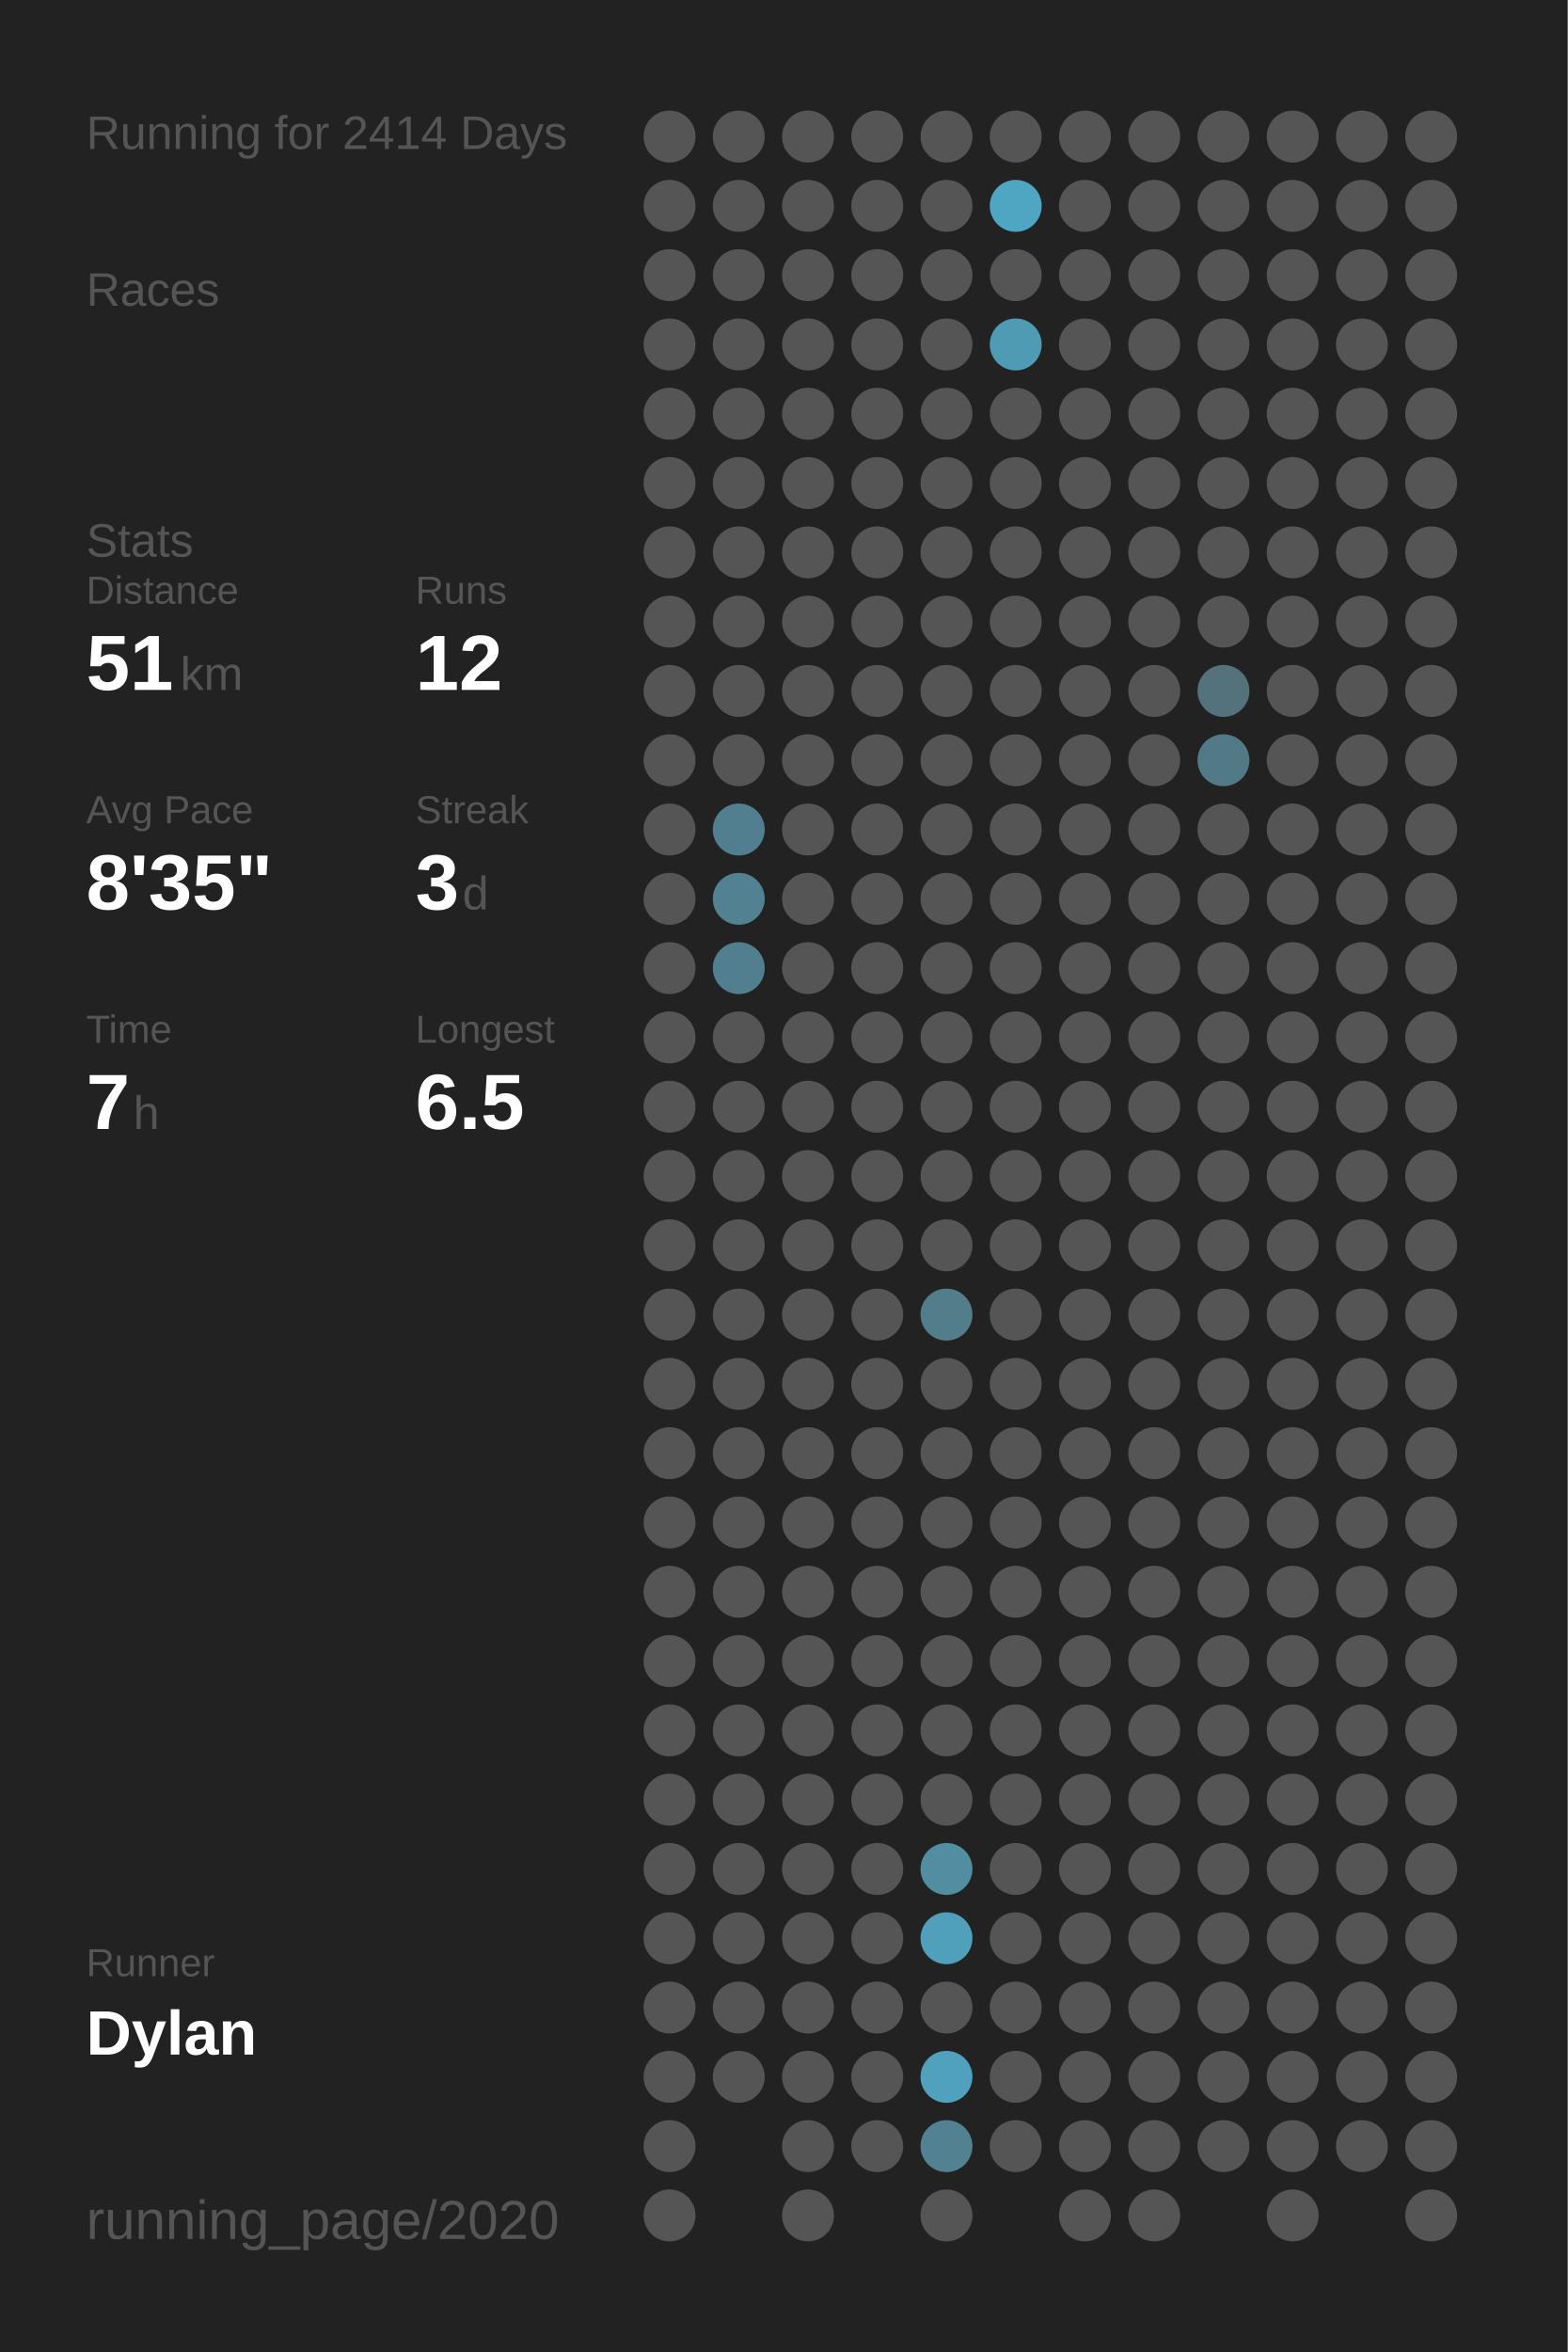
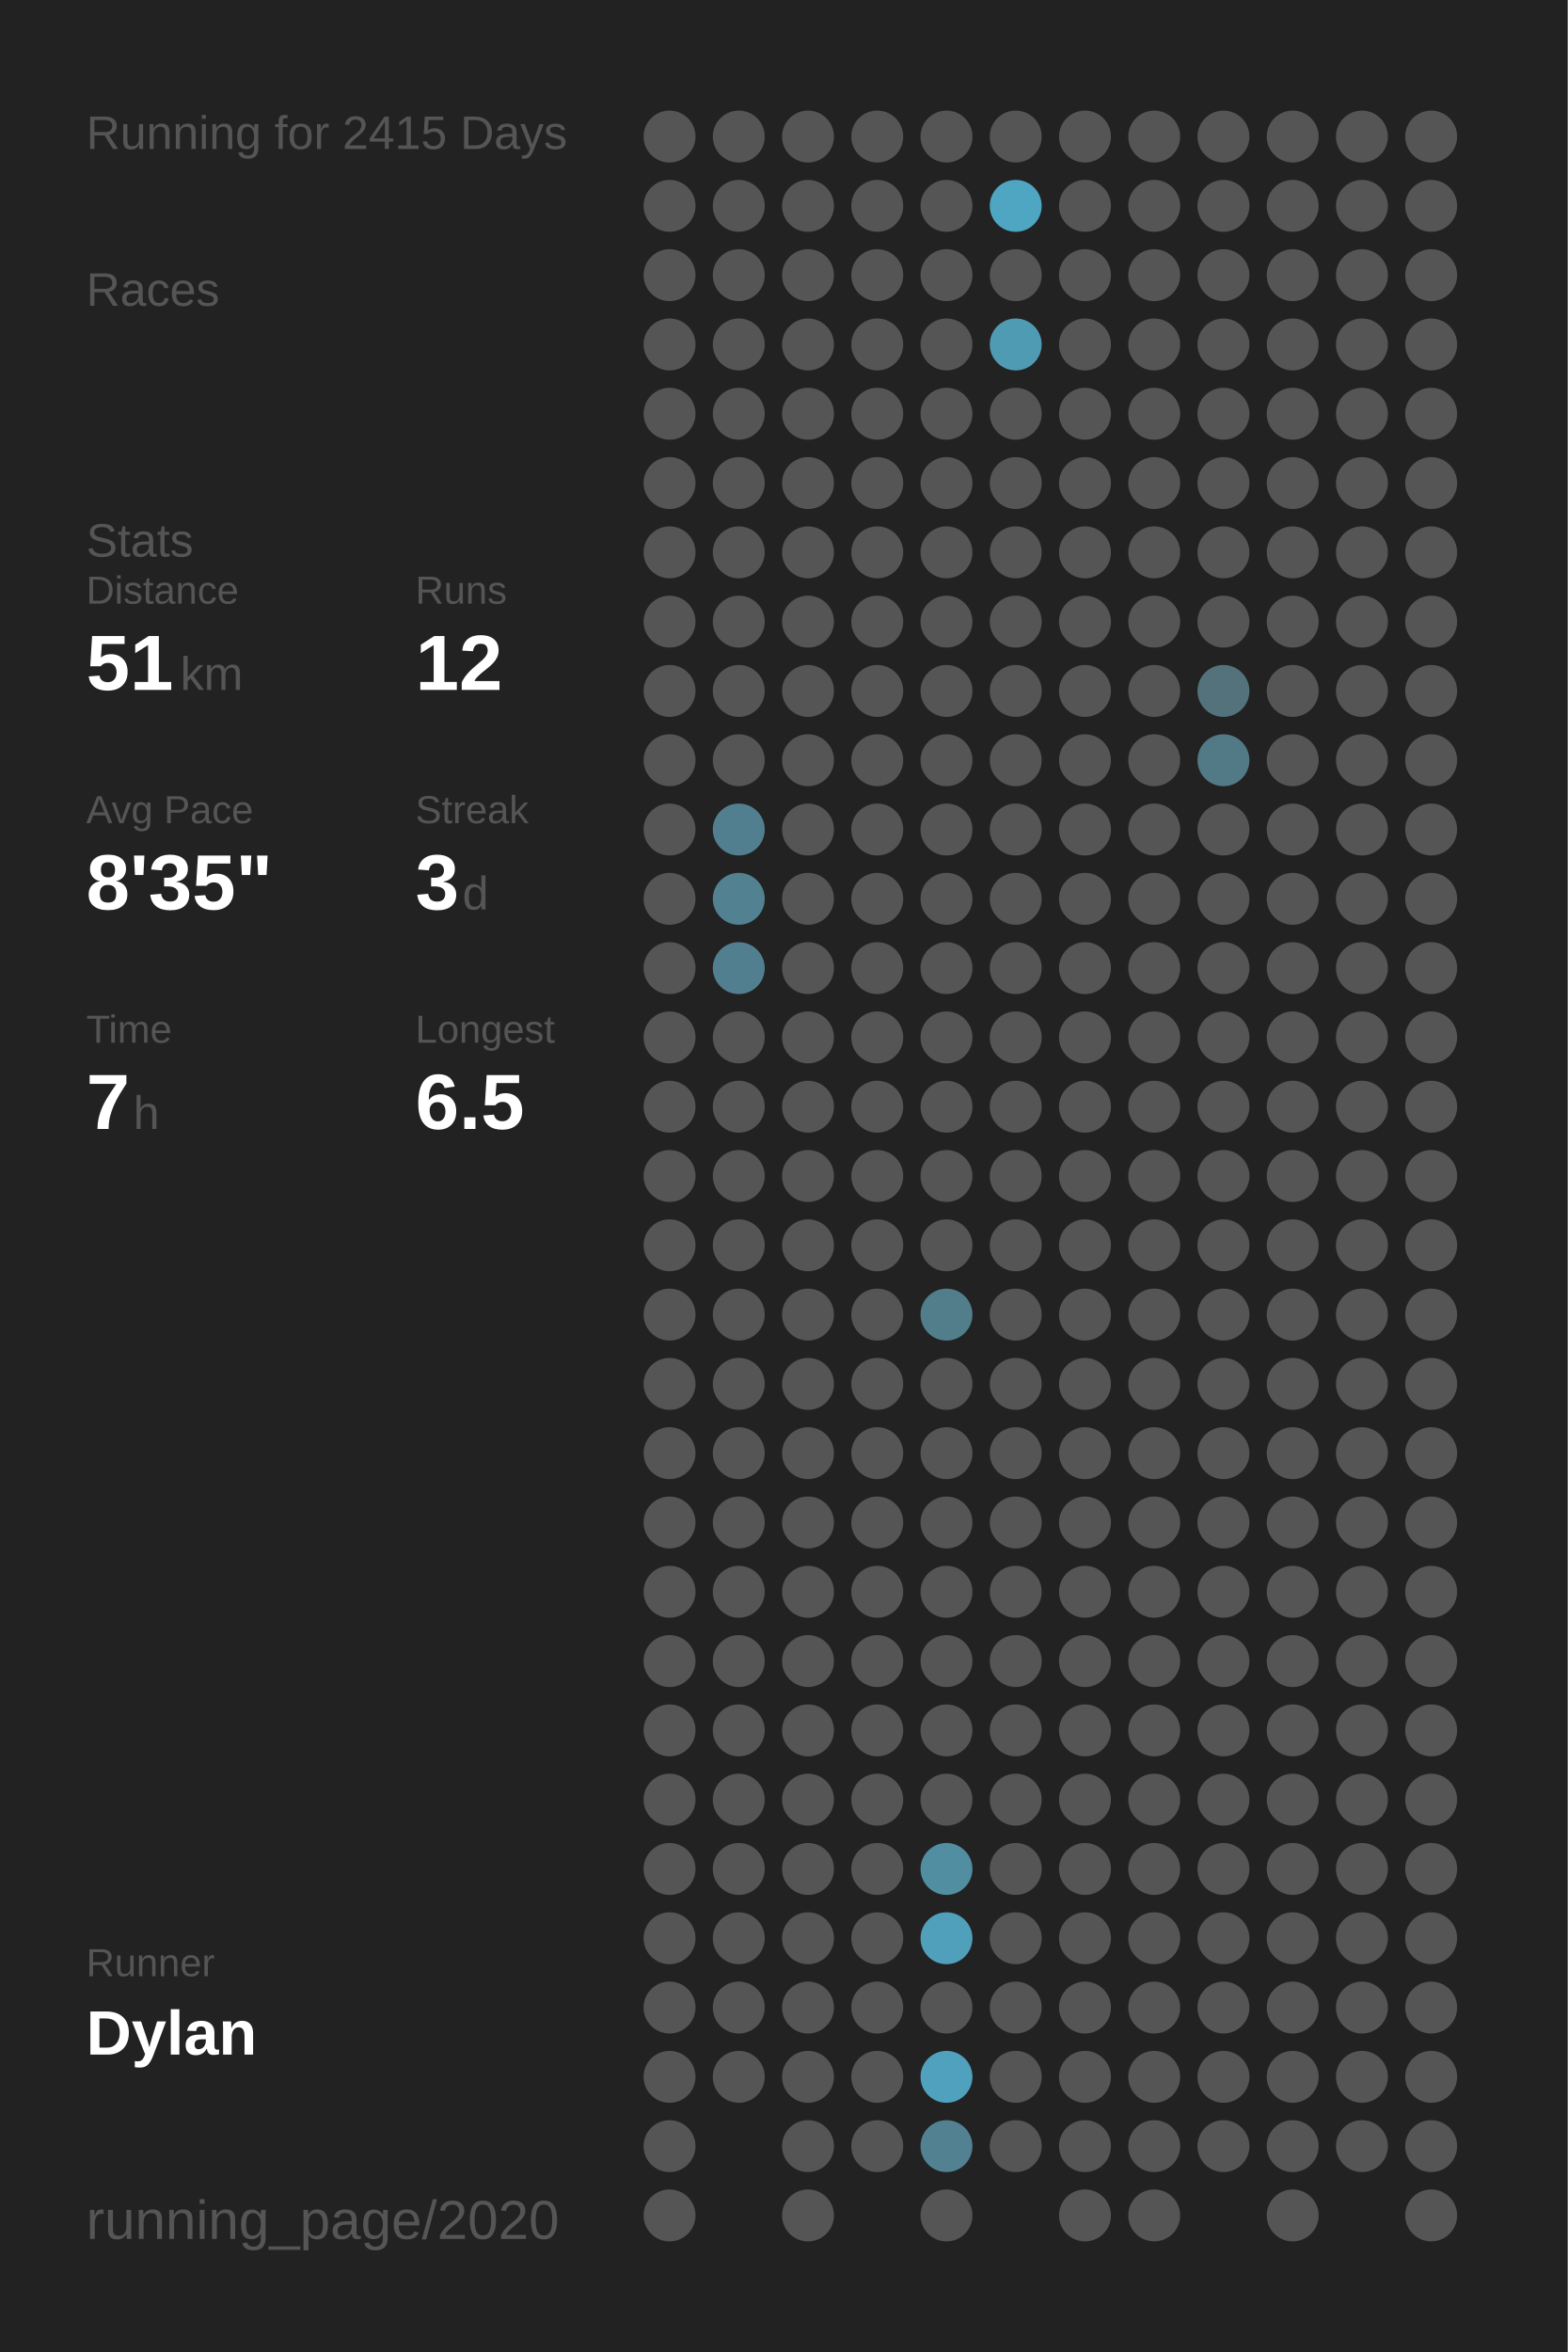
<svg xmlns="http://www.w3.org/2000/svg" baseProfile="full" class="activity-poster" data-activity-mode="running" data-poster-role="poster" data-poster-type="year_summary" height="300mm" version="1.1" viewBox="0,0,200,300" width="200mm">
  <defs />
  <rect class="poster-background" data-poster-role="background" fill="#222222" height="300" stroke="none" width="200" x="0" y="0" />
-   <text fill="#555555" style="font-size:6px; font-family:Arial;" x="11" y="19">Running for 2414 Days</text>
+   <text fill="#555555" style="font-size:6px; font-family:Arial;" x="11" y="19">Running for 2415 Days</text>
  <text fill="#555555" style="font-size:6px; font-family:Arial;" x="11" y="39">Races</text>
  <text fill="#555555" style="font-size:6px; font-family:Arial;" x="11" y="71">Stats</text>
  <text fill="#555555" style="font-size:5px; font-family:Arial;" x="11" y="77">Distance</text>
  <text fill="#FFFFFF" style="font-size:10px; font-family:Arial; font-weight:bold;" x="11" y="88">51</text>
  <text fill="#555555" style="font-size:6px; font-family:Arial;" x="23" y="88">km</text>
  <text fill="#555555" style="font-size:5px; font-family:Arial;" x="53" y="77">Runs</text>
  <text fill="#FFFFFF" style="font-size:10px; font-family:Arial; font-weight:bold;" x="53" y="88">12</text>
  <text fill="#555555" style="font-size:5px; font-family:Arial;" x="11" y="105">Avg Pace</text>
  <text fill="#FFFFFF" style="font-size:10px; font-family:Arial; font-weight:bold;" x="11" y="116">8'35"</text>
  <text fill="#555555" style="font-size:5px; font-family:Arial;" x="53" y="105">Streak</text>
  <text fill="#FFFFFF" style="font-size:10px; font-family:Arial; font-weight:bold;" x="53" y="116">3</text>
  <text fill="#555555" style="font-size:6px; font-family:Arial;" x="59" y="116">d</text>
  <text fill="#555555" style="font-size:5px; font-family:Arial;" x="11" y="133">Time</text>
  <text fill="#FFFFFF" style="font-size:10px; font-family:Arial; font-weight:bold;" x="11" y="144">7</text>
  <text fill="#555555" style="font-size:6px; font-family:Arial;" x="17" y="144">h</text>
  <text fill="#555555" style="font-size:5px; font-family:Arial;" x="53" y="133">Longest</text>
  <text fill="#FFFFFF" style="font-size:10px; font-family:Arial; font-weight:bold;" x="53" y="144">6.5</text>
  <text fill="#555555" style="font-size:5px; font-family:Arial;" x="11" y="252.065">Runner</text>
  <text fill="#FFFFFF" style="font-size:8px; font-family:Arial; font-weight:bold;" x="11" y="262.065">Dylan</text>
  <text fill="#555555" style="font-size:7px; font-family:Arial;" x="11" y="285.581">running_page/2020</text>
  <circle cx="85.417" cy="17.419" fill="#555555" r="3.312" />
  <circle cx="85.417" cy="26.258" fill="#555555" r="3.312" />
  <circle cx="85.417" cy="35.097" fill="#555555" r="3.312" />
  <circle cx="85.417" cy="43.935" fill="#555555" r="3.312" />
  <circle cx="85.417" cy="52.774" fill="#555555" r="3.312" />
  <circle cx="85.417" cy="61.613" fill="#555555" r="3.312" />
  <circle cx="85.417" cy="70.452" fill="#555555" r="3.312" />
  <circle cx="85.417" cy="79.29" fill="#555555" r="3.312" />
  <circle cx="85.417" cy="88.129" fill="#555555" r="3.312" />
  <circle cx="85.417" cy="96.968" fill="#555555" r="3.312" />
  <circle cx="85.417" cy="105.806" fill="#555555" r="3.312" />
  <circle cx="85.417" cy="114.645" fill="#555555" r="3.312" />
  <circle cx="85.417" cy="123.484" fill="#555555" r="3.312" />
  <circle cx="85.417" cy="132.323" fill="#555555" r="3.312" />
  <circle cx="85.417" cy="141.161" fill="#555555" r="3.312" />
  <circle cx="85.417" cy="150" fill="#555555" r="3.312" />
  <circle cx="85.417" cy="158.839" fill="#555555" r="3.312" />
  <circle cx="85.417" cy="167.677" fill="#555555" r="3.312" />
  <circle cx="85.417" cy="176.516" fill="#555555" r="3.312" />
  <circle cx="85.417" cy="185.355" fill="#555555" r="3.312" />
  <circle cx="85.417" cy="194.194" fill="#555555" r="3.312" />
  <circle cx="85.417" cy="203.032" fill="#555555" r="3.312" />
  <circle cx="85.417" cy="211.871" fill="#555555" r="3.312" />
  <circle cx="85.417" cy="220.71" fill="#555555" r="3.312" />
  <circle cx="85.417" cy="229.548" fill="#555555" r="3.312" />
  <circle cx="85.417" cy="238.387" fill="#555555" r="3.312" />
  <circle cx="85.417" cy="247.226" fill="#555555" r="3.312" />
  <circle cx="85.417" cy="256.065" fill="#555555" r="3.312" />
  <circle cx="85.417" cy="264.903" fill="#555555" r="3.312" />
  <circle cx="85.417" cy="273.742" fill="#555555" r="3.312" />
  <circle cx="85.417" cy="282.581" fill="#555555" r="3.312" />
  <circle cx="94.25" cy="17.419" fill="#555555" r="3.312" />
  <circle cx="94.25" cy="26.258" fill="#555555" r="3.312" />
  <circle cx="94.25" cy="35.097" fill="#555555" r="3.312" />
  <circle cx="94.25" cy="43.935" fill="#555555" r="3.312" />
  <circle cx="94.25" cy="52.774" fill="#555555" r="3.312" />
  <circle cx="94.25" cy="61.613" fill="#555555" r="3.312" />
  <circle cx="94.25" cy="70.452" fill="#555555" r="3.312" />
  <circle cx="94.25" cy="79.29" fill="#555555" r="3.312" />
  <circle cx="94.25" cy="88.129" fill="#555555" r="3.312" />
  <circle cx="94.25" cy="96.968" fill="#555555" r="3.312" />
  <circle cx="94.25" cy="105.806" fill="#527f8f" r="3.312" />
  <circle cx="94.25" cy="114.645" fill="#528192" r="3.312" />
  <circle cx="94.25" cy="123.484" fill="#527f8f" r="3.312" />
  <circle cx="94.25" cy="132.323" fill="#555555" r="3.312" />
  <circle cx="94.25" cy="141.161" fill="#555555" r="3.312" />
  <circle cx="94.25" cy="150" fill="#555555" r="3.312" />
  <circle cx="94.25" cy="158.839" fill="#555555" r="3.312" />
  <circle cx="94.25" cy="167.677" fill="#555555" r="3.312" />
  <circle cx="94.25" cy="176.516" fill="#555555" r="3.312" />
  <circle cx="94.25" cy="185.355" fill="#555555" r="3.312" />
  <circle cx="94.25" cy="194.194" fill="#555555" r="3.312" />
  <circle cx="94.25" cy="203.032" fill="#555555" r="3.312" />
  <circle cx="94.25" cy="211.871" fill="#555555" r="3.312" />
  <circle cx="94.25" cy="220.71" fill="#555555" r="3.312" />
  <circle cx="94.25" cy="229.548" fill="#555555" r="3.312" />
  <circle cx="94.25" cy="238.387" fill="#555555" r="3.312" />
  <circle cx="94.25" cy="247.226" fill="#555555" r="3.312" />
  <circle cx="94.25" cy="256.065" fill="#555555" r="3.312" />
  <circle cx="94.25" cy="264.903" fill="#555555" r="3.312" />
  <circle cx="103.083" cy="17.419" fill="#555555" r="3.312" />
  <circle cx="103.083" cy="26.258" fill="#555555" r="3.312" />
  <circle cx="103.083" cy="35.097" fill="#555555" r="3.312" />
  <circle cx="103.083" cy="43.935" fill="#555555" r="3.312" />
  <circle cx="103.083" cy="52.774" fill="#555555" r="3.312" />
  <circle cx="103.083" cy="61.613" fill="#555555" r="3.312" />
  <circle cx="103.083" cy="70.452" fill="#555555" r="3.312" />
  <circle cx="103.083" cy="79.29" fill="#555555" r="3.312" />
  <circle cx="103.083" cy="88.129" fill="#555555" r="3.312" />
  <circle cx="103.083" cy="96.968" fill="#555555" r="3.312" />
  <circle cx="103.083" cy="105.806" fill="#555555" r="3.312" />
  <circle cx="103.083" cy="114.645" fill="#555555" r="3.312" />
  <circle cx="103.083" cy="123.484" fill="#555555" r="3.312" />
  <circle cx="103.083" cy="132.323" fill="#555555" r="3.312" />
  <circle cx="103.083" cy="141.161" fill="#555555" r="3.312" />
  <circle cx="103.083" cy="150" fill="#555555" r="3.312" />
  <circle cx="103.083" cy="158.839" fill="#555555" r="3.312" />
  <circle cx="103.083" cy="167.677" fill="#555555" r="3.312" />
  <circle cx="103.083" cy="176.516" fill="#555555" r="3.312" />
  <circle cx="103.083" cy="185.355" fill="#555555" r="3.312" />
  <circle cx="103.083" cy="194.194" fill="#555555" r="3.312" />
  <circle cx="103.083" cy="203.032" fill="#555555" r="3.312" />
  <circle cx="103.083" cy="211.871" fill="#555555" r="3.312" />
  <circle cx="103.083" cy="220.71" fill="#555555" r="3.312" />
  <circle cx="103.083" cy="229.548" fill="#555555" r="3.312" />
  <circle cx="103.083" cy="238.387" fill="#555555" r="3.312" />
  <circle cx="103.083" cy="247.226" fill="#555555" r="3.312" />
  <circle cx="103.083" cy="256.065" fill="#555555" r="3.312" />
  <circle cx="103.083" cy="264.903" fill="#555555" r="3.312" />
  <circle cx="103.083" cy="273.742" fill="#555555" r="3.312" />
  <circle cx="103.083" cy="282.581" fill="#555555" r="3.312" />
  <circle cx="111.917" cy="17.419" fill="#555555" r="3.312" />
  <circle cx="111.917" cy="26.258" fill="#555555" r="3.312" />
  <circle cx="111.917" cy="35.097" fill="#555555" r="3.312" />
  <circle cx="111.917" cy="43.935" fill="#555555" r="3.312" />
  <circle cx="111.917" cy="52.774" fill="#555555" r="3.312" />
  <circle cx="111.917" cy="61.613" fill="#555555" r="3.312" />
  <circle cx="111.917" cy="70.452" fill="#555555" r="3.312" />
  <circle cx="111.917" cy="79.29" fill="#555555" r="3.312" />
  <circle cx="111.917" cy="88.129" fill="#555555" r="3.312" />
  <circle cx="111.917" cy="96.968" fill="#555555" r="3.312" />
  <circle cx="111.917" cy="105.806" fill="#555555" r="3.312" />
  <circle cx="111.917" cy="114.645" fill="#555555" r="3.312" />
  <circle cx="111.917" cy="123.484" fill="#555555" r="3.312" />
  <circle cx="111.917" cy="132.323" fill="#555555" r="3.312" />
  <circle cx="111.917" cy="141.161" fill="#555555" r="3.312" />
  <circle cx="111.917" cy="150" fill="#555555" r="3.312" />
  <circle cx="111.917" cy="158.839" fill="#555555" r="3.312" />
  <circle cx="111.917" cy="167.677" fill="#555555" r="3.312" />
  <circle cx="111.917" cy="176.516" fill="#555555" r="3.312" />
  <circle cx="111.917" cy="185.355" fill="#555555" r="3.312" />
  <circle cx="111.917" cy="194.194" fill="#555555" r="3.312" />
  <circle cx="111.917" cy="203.032" fill="#555555" r="3.312" />
  <circle cx="111.917" cy="211.871" fill="#555555" r="3.312" />
  <circle cx="111.917" cy="220.71" fill="#555555" r="3.312" />
  <circle cx="111.917" cy="229.548" fill="#555555" r="3.312" />
  <circle cx="111.917" cy="238.387" fill="#555555" r="3.312" />
  <circle cx="111.917" cy="247.226" fill="#555555" r="3.312" />
  <circle cx="111.917" cy="256.065" fill="#555555" r="3.312" />
  <circle cx="111.917" cy="264.903" fill="#555555" r="3.312" />
  <circle cx="111.917" cy="273.742" fill="#555555" r="3.312" />
  <circle cx="120.75" cy="17.419" fill="#555555" r="3.312" />
  <circle cx="120.75" cy="26.258" fill="#555555" r="3.312" />
  <circle cx="120.75" cy="35.097" fill="#555555" r="3.312" />
  <circle cx="120.75" cy="43.935" fill="#555555" r="3.312" />
  <circle cx="120.75" cy="52.774" fill="#555555" r="3.312" />
  <circle cx="120.75" cy="61.613" fill="#555555" r="3.312" />
  <circle cx="120.75" cy="70.452" fill="#555555" r="3.312" />
  <circle cx="120.75" cy="79.29" fill="#555555" r="3.312" />
  <circle cx="120.75" cy="88.129" fill="#555555" r="3.312" />
  <circle cx="120.75" cy="96.968" fill="#555555" r="3.312" />
  <circle cx="120.75" cy="105.806" fill="#555555" r="3.312" />
  <circle cx="120.75" cy="114.645" fill="#555555" r="3.312" />
  <circle cx="120.75" cy="123.484" fill="#555555" r="3.312" />
  <circle cx="120.75" cy="132.323" fill="#555555" r="3.312" />
  <circle cx="120.75" cy="141.161" fill="#555555" r="3.312" />
  <circle cx="120.75" cy="150" fill="#555555" r="3.312" />
  <circle cx="120.75" cy="158.839" fill="#555555" r="3.312" />
  <circle cx="120.75" cy="167.677" fill="#527e8c" r="3.312" />
  <circle cx="120.75" cy="176.516" fill="#555555" r="3.312" />
  <circle cx="120.75" cy="185.355" fill="#555555" r="3.312" />
  <circle cx="120.75" cy="194.194" fill="#555555" r="3.312" />
  <circle cx="120.75" cy="203.032" fill="#555555" r="3.312" />
  <circle cx="120.75" cy="211.871" fill="#555555" r="3.312" />
  <circle cx="120.75" cy="220.71" fill="#555555" r="3.312" />
  <circle cx="120.75" cy="229.548" fill="#555555" r="3.312" />
  <circle cx="120.75" cy="238.387" fill="#518ea2" r="3.312" />
  <circle cx="120.75" cy="247.226" fill="#50a0bc" r="3.312" />
  <circle cx="120.75" cy="256.065" fill="#555555" r="3.312" />
  <circle cx="120.75" cy="264.903" fill="#50a1bd" r="3.312" />
  <circle cx="120.75" cy="273.742" fill="#528292" r="3.312" />
  <circle cx="120.75" cy="282.581" fill="#555555" r="3.312" />
  <circle cx="129.583" cy="17.419" fill="#555555" r="3.312" />
  <circle cx="129.583" cy="26.258" fill="#4fa6c3" r="3.312" />
  <circle cx="129.583" cy="35.097" fill="#555555" r="3.312" />
  <circle cx="129.583" cy="43.935" fill="#509bb4" r="3.312" />
  <circle cx="129.583" cy="52.774" fill="#555555" r="3.312" />
  <circle cx="129.583" cy="61.613" fill="#555555" r="3.312" />
  <circle cx="129.583" cy="70.452" fill="#555555" r="3.312" />
  <circle cx="129.583" cy="79.29" fill="#555555" r="3.312" />
  <circle cx="129.583" cy="88.129" fill="#555555" r="3.312" />
  <circle cx="129.583" cy="96.968" fill="#555555" r="3.312" />
  <circle cx="129.583" cy="105.806" fill="#555555" r="3.312" />
  <circle cx="129.583" cy="114.645" fill="#555555" r="3.312" />
  <circle cx="129.583" cy="123.484" fill="#555555" r="3.312" />
  <circle cx="129.583" cy="132.323" fill="#555555" r="3.312" />
  <circle cx="129.583" cy="141.161" fill="#555555" r="3.312" />
  <circle cx="129.583" cy="150" fill="#555555" r="3.312" />
  <circle cx="129.583" cy="158.839" fill="#555555" r="3.312" />
  <circle cx="129.583" cy="167.677" fill="#555555" r="3.312" />
  <circle cx="129.583" cy="176.516" fill="#555555" r="3.312" />
  <circle cx="129.583" cy="185.355" fill="#555555" r="3.312" />
  <circle cx="129.583" cy="194.194" fill="#555555" r="3.312" />
  <circle cx="129.583" cy="203.032" fill="#555555" r="3.312" />
  <circle cx="129.583" cy="211.871" fill="#555555" r="3.312" />
  <circle cx="129.583" cy="220.71" fill="#555555" r="3.312" />
  <circle cx="129.583" cy="229.548" fill="#555555" r="3.312" />
  <circle cx="129.583" cy="238.387" fill="#555555" r="3.312" />
  <circle cx="129.583" cy="247.226" fill="#555555" r="3.312" />
  <circle cx="129.583" cy="256.065" fill="#555555" r="3.312" />
  <circle cx="129.583" cy="264.903" fill="#555555" r="3.312" />
  <circle cx="129.583" cy="273.742" fill="#555555" r="3.312" />
  <circle cx="138.417" cy="17.419" fill="#555555" r="3.312" />
  <circle cx="138.417" cy="26.258" fill="#555555" r="3.312" />
  <circle cx="138.417" cy="35.097" fill="#555555" r="3.312" />
  <circle cx="138.417" cy="43.935" fill="#555555" r="3.312" />
  <circle cx="138.417" cy="52.774" fill="#555555" r="3.312" />
  <circle cx="138.417" cy="61.613" fill="#555555" r="3.312" />
  <circle cx="138.417" cy="70.452" fill="#555555" r="3.312" />
  <circle cx="138.417" cy="79.29" fill="#555555" r="3.312" />
  <circle cx="138.417" cy="88.129" fill="#555555" r="3.312" />
  <circle cx="138.417" cy="96.968" fill="#555555" r="3.312" />
  <circle cx="138.417" cy="105.806" fill="#555555" r="3.312" />
  <circle cx="138.417" cy="114.645" fill="#555555" r="3.312" />
  <circle cx="138.417" cy="123.484" fill="#555555" r="3.312" />
  <circle cx="138.417" cy="132.323" fill="#555555" r="3.312" />
  <circle cx="138.417" cy="141.161" fill="#555555" r="3.312" />
  <circle cx="138.417" cy="150" fill="#555555" r="3.312" />
  <circle cx="138.417" cy="158.839" fill="#555555" r="3.312" />
  <circle cx="138.417" cy="167.677" fill="#555555" r="3.312" />
  <circle cx="138.417" cy="176.516" fill="#555555" r="3.312" />
  <circle cx="138.417" cy="185.355" fill="#555555" r="3.312" />
  <circle cx="138.417" cy="194.194" fill="#555555" r="3.312" />
  <circle cx="138.417" cy="203.032" fill="#555555" r="3.312" />
  <circle cx="138.417" cy="211.871" fill="#555555" r="3.312" />
  <circle cx="138.417" cy="220.71" fill="#555555" r="3.312" />
  <circle cx="138.417" cy="229.548" fill="#555555" r="3.312" />
  <circle cx="138.417" cy="238.387" fill="#555555" r="3.312" />
  <circle cx="138.417" cy="247.226" fill="#555555" r="3.312" />
  <circle cx="138.417" cy="256.065" fill="#555555" r="3.312" />
  <circle cx="138.417" cy="264.903" fill="#555555" r="3.312" />
  <circle cx="138.417" cy="273.742" fill="#555555" r="3.312" />
  <circle cx="138.417" cy="282.581" fill="#555555" r="3.312" />
  <circle cx="147.25" cy="17.419" fill="#555555" r="3.312" />
  <circle cx="147.25" cy="26.258" fill="#555555" r="3.312" />
  <circle cx="147.25" cy="35.097" fill="#555555" r="3.312" />
  <circle cx="147.25" cy="43.935" fill="#555555" r="3.312" />
  <circle cx="147.25" cy="52.774" fill="#555555" r="3.312" />
  <circle cx="147.25" cy="61.613" fill="#555555" r="3.312" />
  <circle cx="147.25" cy="70.452" fill="#555555" r="3.312" />
  <circle cx="147.25" cy="79.29" fill="#555555" r="3.312" />
  <circle cx="147.25" cy="88.129" fill="#555555" r="3.312" />
  <circle cx="147.25" cy="96.968" fill="#555555" r="3.312" />
  <circle cx="147.25" cy="105.806" fill="#555555" r="3.312" />
  <circle cx="147.25" cy="114.645" fill="#555555" r="3.312" />
  <circle cx="147.25" cy="123.484" fill="#555555" r="3.312" />
  <circle cx="147.25" cy="132.323" fill="#555555" r="3.312" />
  <circle cx="147.25" cy="141.161" fill="#555555" r="3.312" />
  <circle cx="147.25" cy="150" fill="#555555" r="3.312" />
  <circle cx="147.25" cy="158.839" fill="#555555" r="3.312" />
  <circle cx="147.25" cy="167.677" fill="#555555" r="3.312" />
  <circle cx="147.25" cy="176.516" fill="#555555" r="3.312" />
  <circle cx="147.25" cy="185.355" fill="#555555" r="3.312" />
  <circle cx="147.25" cy="194.194" fill="#555555" r="3.312" />
  <circle cx="147.25" cy="203.032" fill="#555555" r="3.312" />
  <circle cx="147.25" cy="211.871" fill="#555555" r="3.312" />
  <circle cx="147.25" cy="220.71" fill="#555555" r="3.312" />
  <circle cx="147.25" cy="229.548" fill="#555555" r="3.312" />
  <circle cx="147.25" cy="238.387" fill="#555555" r="3.312" />
  <circle cx="147.25" cy="247.226" fill="#555555" r="3.312" />
  <circle cx="147.25" cy="256.065" fill="#555555" r="3.312" />
  <circle cx="147.25" cy="264.903" fill="#555555" r="3.312" />
  <circle cx="147.25" cy="273.742" fill="#555555" r="3.312" />
  <circle cx="147.25" cy="282.581" fill="#555555" r="3.312" />
  <circle cx="156.083" cy="17.419" fill="#555555" r="3.312" />
  <circle cx="156.083" cy="26.258" fill="#555555" r="3.312" />
  <circle cx="156.083" cy="35.097" fill="#555555" r="3.312" />
  <circle cx="156.083" cy="43.935" fill="#555555" r="3.312" />
  <circle cx="156.083" cy="52.774" fill="#555555" r="3.312" />
  <circle cx="156.083" cy="61.613" fill="#555555" r="3.312" />
  <circle cx="156.083" cy="70.452" fill="#555555" r="3.312" />
  <circle cx="156.083" cy="79.29" fill="#555555" r="3.312" />
  <circle cx="156.083" cy="88.129" fill="#53727c" r="3.312" />
  <circle cx="156.083" cy="96.968" fill="#527986" r="3.312" />
  <circle cx="156.083" cy="105.806" fill="#555555" r="3.312" />
  <circle cx="156.083" cy="114.645" fill="#555555" r="3.312" />
  <circle cx="156.083" cy="123.484" fill="#555555" r="3.312" />
  <circle cx="156.083" cy="132.323" fill="#555555" r="3.312" />
  <circle cx="156.083" cy="141.161" fill="#555555" r="3.312" />
  <circle cx="156.083" cy="150" fill="#555555" r="3.312" />
  <circle cx="156.083" cy="158.839" fill="#555555" r="3.312" />
  <circle cx="156.083" cy="167.677" fill="#555555" r="3.312" />
  <circle cx="156.083" cy="176.516" fill="#555555" r="3.312" />
  <circle cx="156.083" cy="185.355" fill="#555555" r="3.312" />
  <circle cx="156.083" cy="194.194" fill="#555555" r="3.312" />
  <circle cx="156.083" cy="203.032" fill="#555555" r="3.312" />
  <circle cx="156.083" cy="211.871" fill="#555555" r="3.312" />
  <circle cx="156.083" cy="220.71" fill="#555555" r="3.312" />
  <circle cx="156.083" cy="229.548" fill="#555555" r="3.312" />
  <circle cx="156.083" cy="238.387" fill="#555555" r="3.312" />
  <circle cx="156.083" cy="247.226" fill="#555555" r="3.312" />
  <circle cx="156.083" cy="256.065" fill="#555555" r="3.312" />
  <circle cx="156.083" cy="264.903" fill="#555555" r="3.312" />
  <circle cx="156.083" cy="273.742" fill="#555555" r="3.312" />
  <circle cx="164.917" cy="17.419" fill="#555555" r="3.312" />
  <circle cx="164.917" cy="26.258" fill="#555555" r="3.312" />
  <circle cx="164.917" cy="35.097" fill="#555555" r="3.312" />
  <circle cx="164.917" cy="43.935" fill="#555555" r="3.312" />
  <circle cx="164.917" cy="52.774" fill="#555555" r="3.312" />
  <circle cx="164.917" cy="61.613" fill="#555555" r="3.312" />
  <circle cx="164.917" cy="70.452" fill="#555555" r="3.312" />
  <circle cx="164.917" cy="79.29" fill="#555555" r="3.312" />
  <circle cx="164.917" cy="88.129" fill="#555555" r="3.312" />
  <circle cx="164.917" cy="96.968" fill="#555555" r="3.312" />
  <circle cx="164.917" cy="105.806" fill="#555555" r="3.312" />
  <circle cx="164.917" cy="114.645" fill="#555555" r="3.312" />
  <circle cx="164.917" cy="123.484" fill="#555555" r="3.312" />
  <circle cx="164.917" cy="132.323" fill="#555555" r="3.312" />
  <circle cx="164.917" cy="141.161" fill="#555555" r="3.312" />
  <circle cx="164.917" cy="150" fill="#555555" r="3.312" />
  <circle cx="164.917" cy="158.839" fill="#555555" r="3.312" />
  <circle cx="164.917" cy="167.677" fill="#555555" r="3.312" />
  <circle cx="164.917" cy="176.516" fill="#555555" r="3.312" />
  <circle cx="164.917" cy="185.355" fill="#555555" r="3.312" />
  <circle cx="164.917" cy="194.194" fill="#555555" r="3.312" />
  <circle cx="164.917" cy="203.032" fill="#555555" r="3.312" />
  <circle cx="164.917" cy="211.871" fill="#555555" r="3.312" />
  <circle cx="164.917" cy="220.71" fill="#555555" r="3.312" />
  <circle cx="164.917" cy="229.548" fill="#555555" r="3.312" />
  <circle cx="164.917" cy="238.387" fill="#555555" r="3.312" />
  <circle cx="164.917" cy="247.226" fill="#555555" r="3.312" />
  <circle cx="164.917" cy="256.065" fill="#555555" r="3.312" />
  <circle cx="164.917" cy="264.903" fill="#555555" r="3.312" />
  <circle cx="164.917" cy="273.742" fill="#555555" r="3.312" />
  <circle cx="164.917" cy="282.581" fill="#555555" r="3.312" />
  <circle cx="173.75" cy="17.419" fill="#555555" r="3.312" />
  <circle cx="173.75" cy="26.258" fill="#555555" r="3.312" />
  <circle cx="173.75" cy="35.097" fill="#555555" r="3.312" />
  <circle cx="173.75" cy="43.935" fill="#555555" r="3.312" />
  <circle cx="173.75" cy="52.774" fill="#555555" r="3.312" />
  <circle cx="173.75" cy="61.613" fill="#555555" r="3.312" />
  <circle cx="173.75" cy="70.452" fill="#555555" r="3.312" />
  <circle cx="173.75" cy="79.29" fill="#555555" r="3.312" />
  <circle cx="173.75" cy="88.129" fill="#555555" r="3.312" />
  <circle cx="173.75" cy="96.968" fill="#555555" r="3.312" />
  <circle cx="173.75" cy="105.806" fill="#555555" r="3.312" />
  <circle cx="173.75" cy="114.645" fill="#555555" r="3.312" />
  <circle cx="173.75" cy="123.484" fill="#555555" r="3.312" />
  <circle cx="173.75" cy="132.323" fill="#555555" r="3.312" />
  <circle cx="173.75" cy="141.161" fill="#555555" r="3.312" />
  <circle cx="173.75" cy="150" fill="#555555" r="3.312" />
  <circle cx="173.75" cy="158.839" fill="#555555" r="3.312" />
  <circle cx="173.75" cy="167.677" fill="#555555" r="3.312" />
  <circle cx="173.75" cy="176.516" fill="#555555" r="3.312" />
  <circle cx="173.75" cy="185.355" fill="#555555" r="3.312" />
  <circle cx="173.75" cy="194.194" fill="#555555" r="3.312" />
  <circle cx="173.75" cy="203.032" fill="#555555" r="3.312" />
  <circle cx="173.75" cy="211.871" fill="#555555" r="3.312" />
  <circle cx="173.75" cy="220.71" fill="#555555" r="3.312" />
  <circle cx="173.75" cy="229.548" fill="#555555" r="3.312" />
  <circle cx="173.75" cy="238.387" fill="#555555" r="3.312" />
  <circle cx="173.75" cy="247.226" fill="#555555" r="3.312" />
  <circle cx="173.75" cy="256.065" fill="#555555" r="3.312" />
  <circle cx="173.75" cy="264.903" fill="#555555" r="3.312" />
  <circle cx="173.75" cy="273.742" fill="#555555" r="3.312" />
  <circle cx="182.583" cy="17.419" fill="#555555" r="3.312" />
  <circle cx="182.583" cy="26.258" fill="#555555" r="3.312" />
  <circle cx="182.583" cy="35.097" fill="#555555" r="3.312" />
  <circle cx="182.583" cy="43.935" fill="#555555" r="3.312" />
  <circle cx="182.583" cy="52.774" fill="#555555" r="3.312" />
  <circle cx="182.583" cy="61.613" fill="#555555" r="3.312" />
  <circle cx="182.583" cy="70.452" fill="#555555" r="3.312" />
  <circle cx="182.583" cy="79.29" fill="#555555" r="3.312" />
  <circle cx="182.583" cy="88.129" fill="#555555" r="3.312" />
  <circle cx="182.583" cy="96.968" fill="#555555" r="3.312" />
  <circle cx="182.583" cy="105.806" fill="#555555" r="3.312" />
  <circle cx="182.583" cy="114.645" fill="#555555" r="3.312" />
  <circle cx="182.583" cy="123.484" fill="#555555" r="3.312" />
  <circle cx="182.583" cy="132.323" fill="#555555" r="3.312" />
  <circle cx="182.583" cy="141.161" fill="#555555" r="3.312" />
  <circle cx="182.583" cy="150" fill="#555555" r="3.312" />
  <circle cx="182.583" cy="158.839" fill="#555555" r="3.312" />
  <circle cx="182.583" cy="167.677" fill="#555555" r="3.312" />
  <circle cx="182.583" cy="176.516" fill="#555555" r="3.312" />
  <circle cx="182.583" cy="185.355" fill="#555555" r="3.312" />
  <circle cx="182.583" cy="194.194" fill="#555555" r="3.312" />
  <circle cx="182.583" cy="203.032" fill="#555555" r="3.312" />
  <circle cx="182.583" cy="211.871" fill="#555555" r="3.312" />
  <circle cx="182.583" cy="220.71" fill="#555555" r="3.312" />
  <circle cx="182.583" cy="229.548" fill="#555555" r="3.312" />
  <circle cx="182.583" cy="238.387" fill="#555555" r="3.312" />
  <circle cx="182.583" cy="247.226" fill="#555555" r="3.312" />
  <circle cx="182.583" cy="256.065" fill="#555555" r="3.312" />
  <circle cx="182.583" cy="264.903" fill="#555555" r="3.312" />
  <circle cx="182.583" cy="273.742" fill="#555555" r="3.312" />
  <circle cx="182.583" cy="282.581" fill="#555555" r="3.312" />
</svg>
